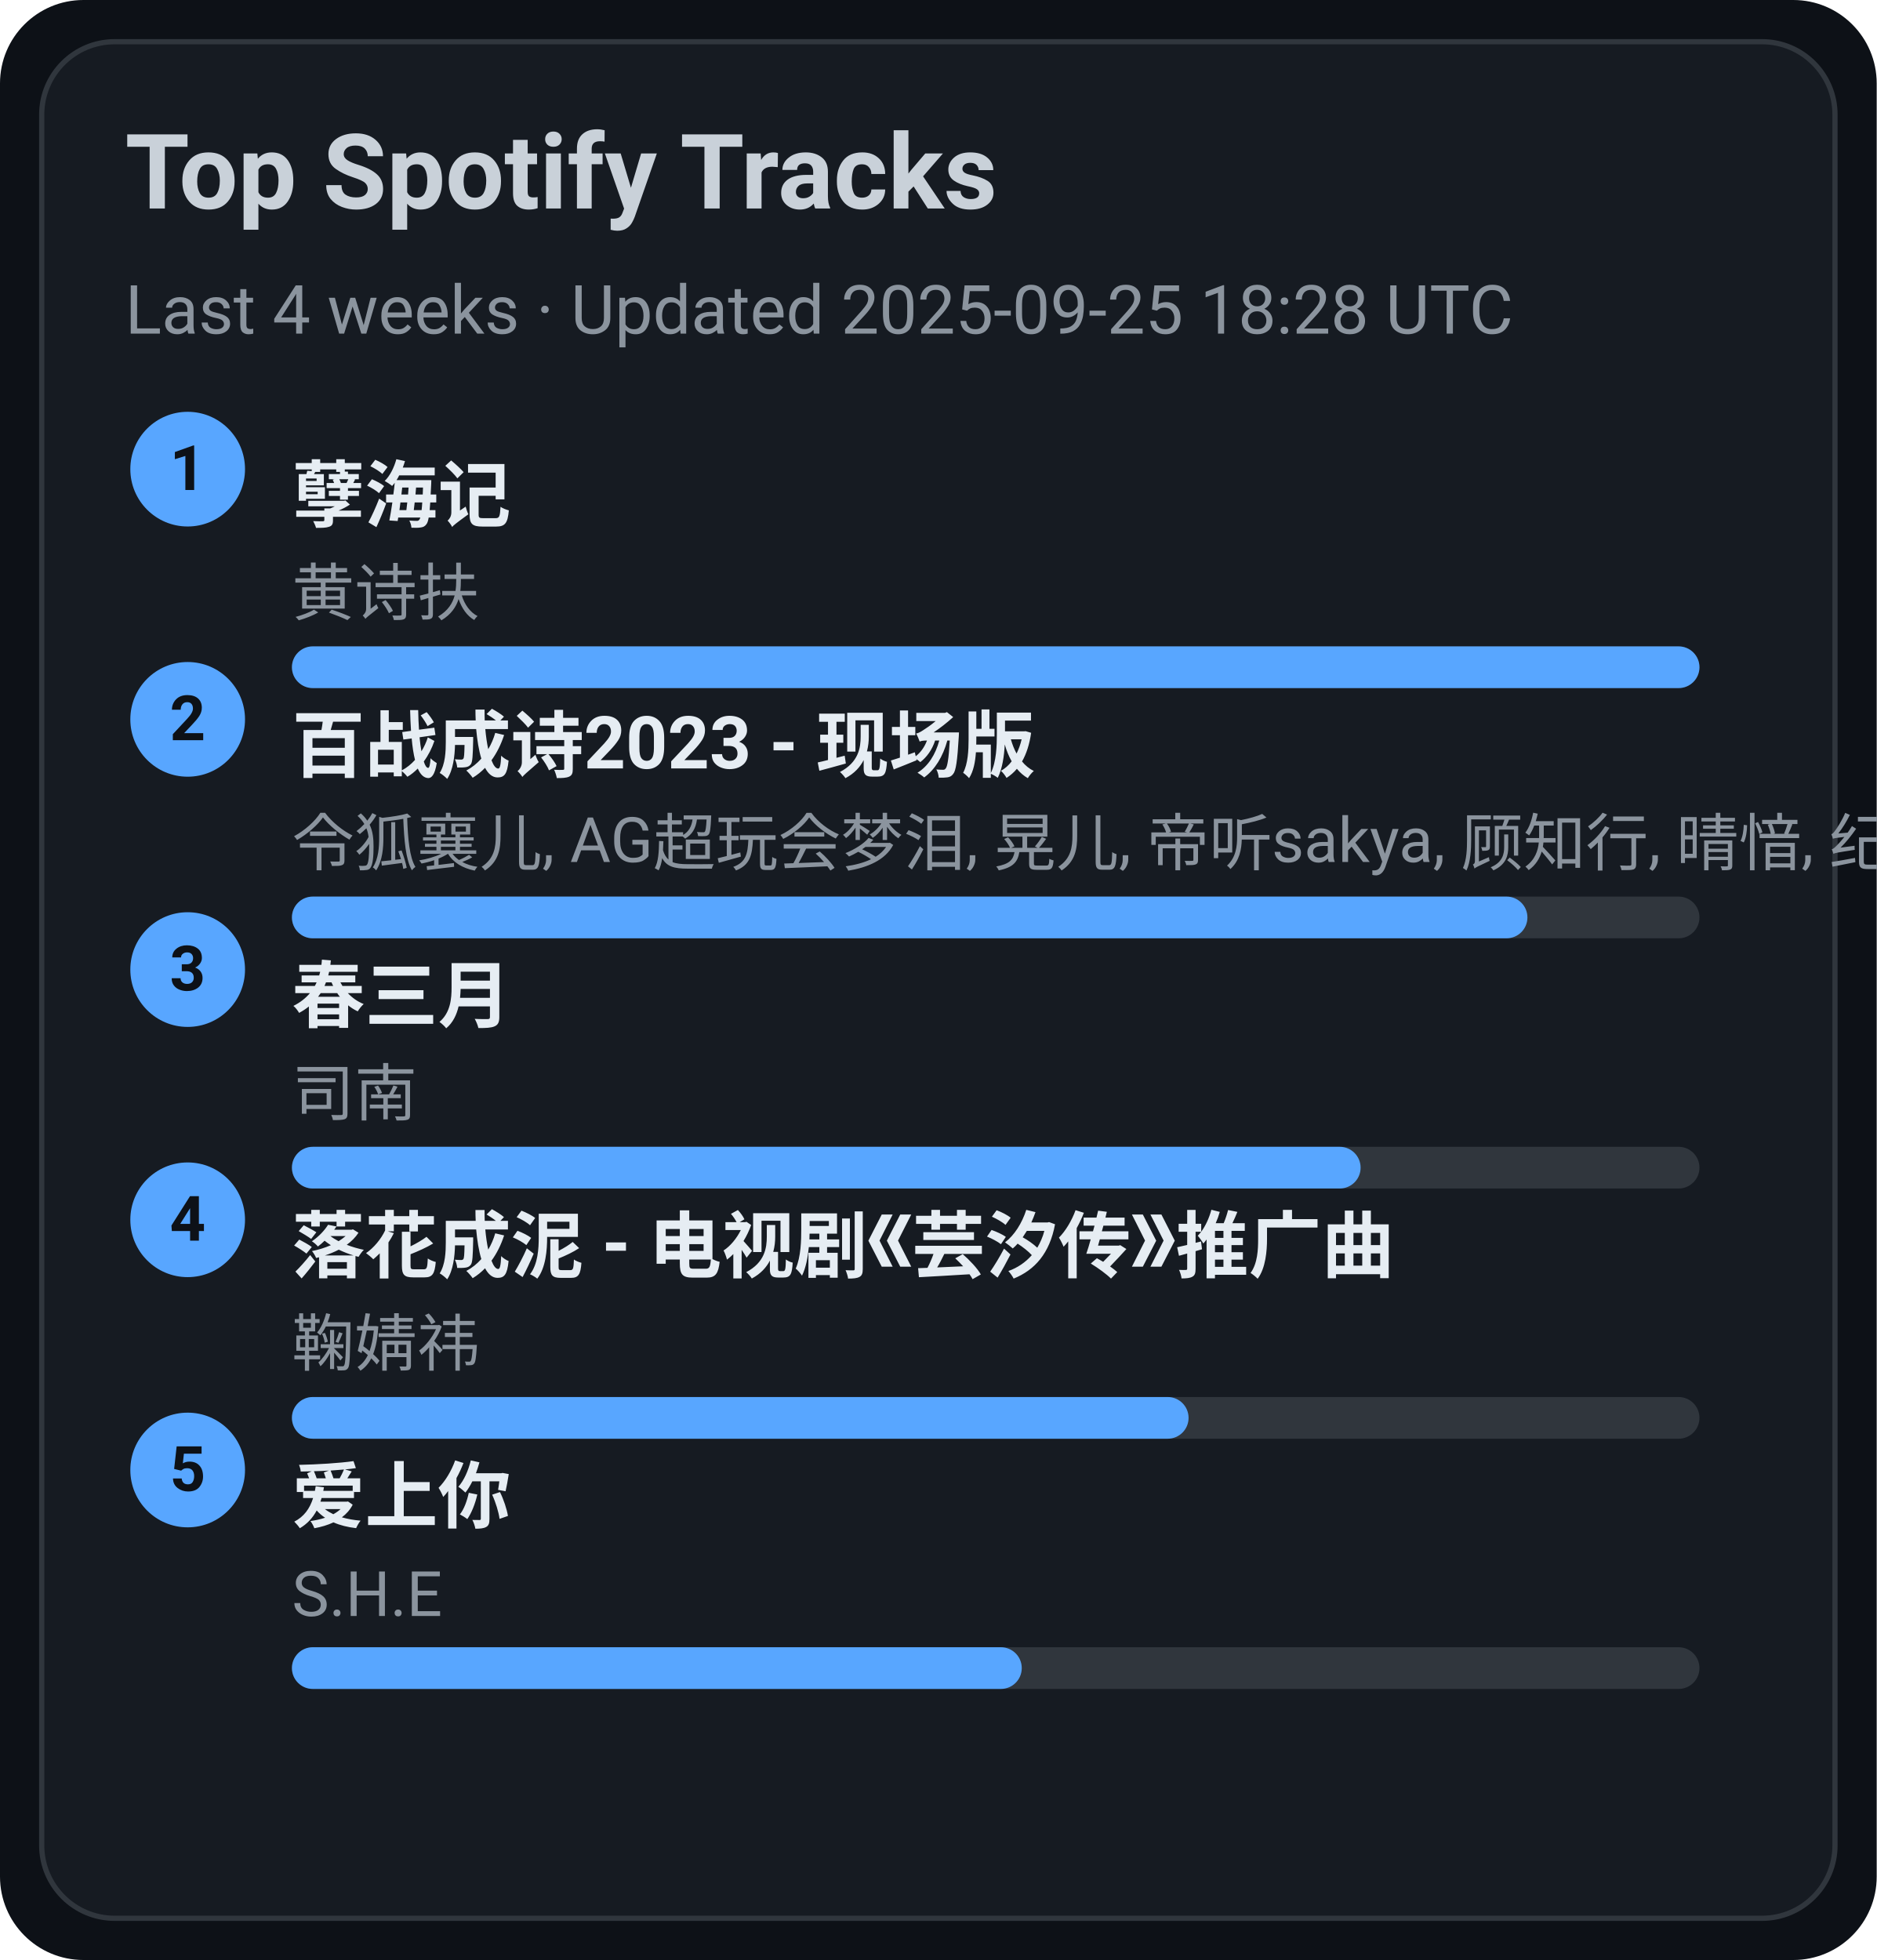
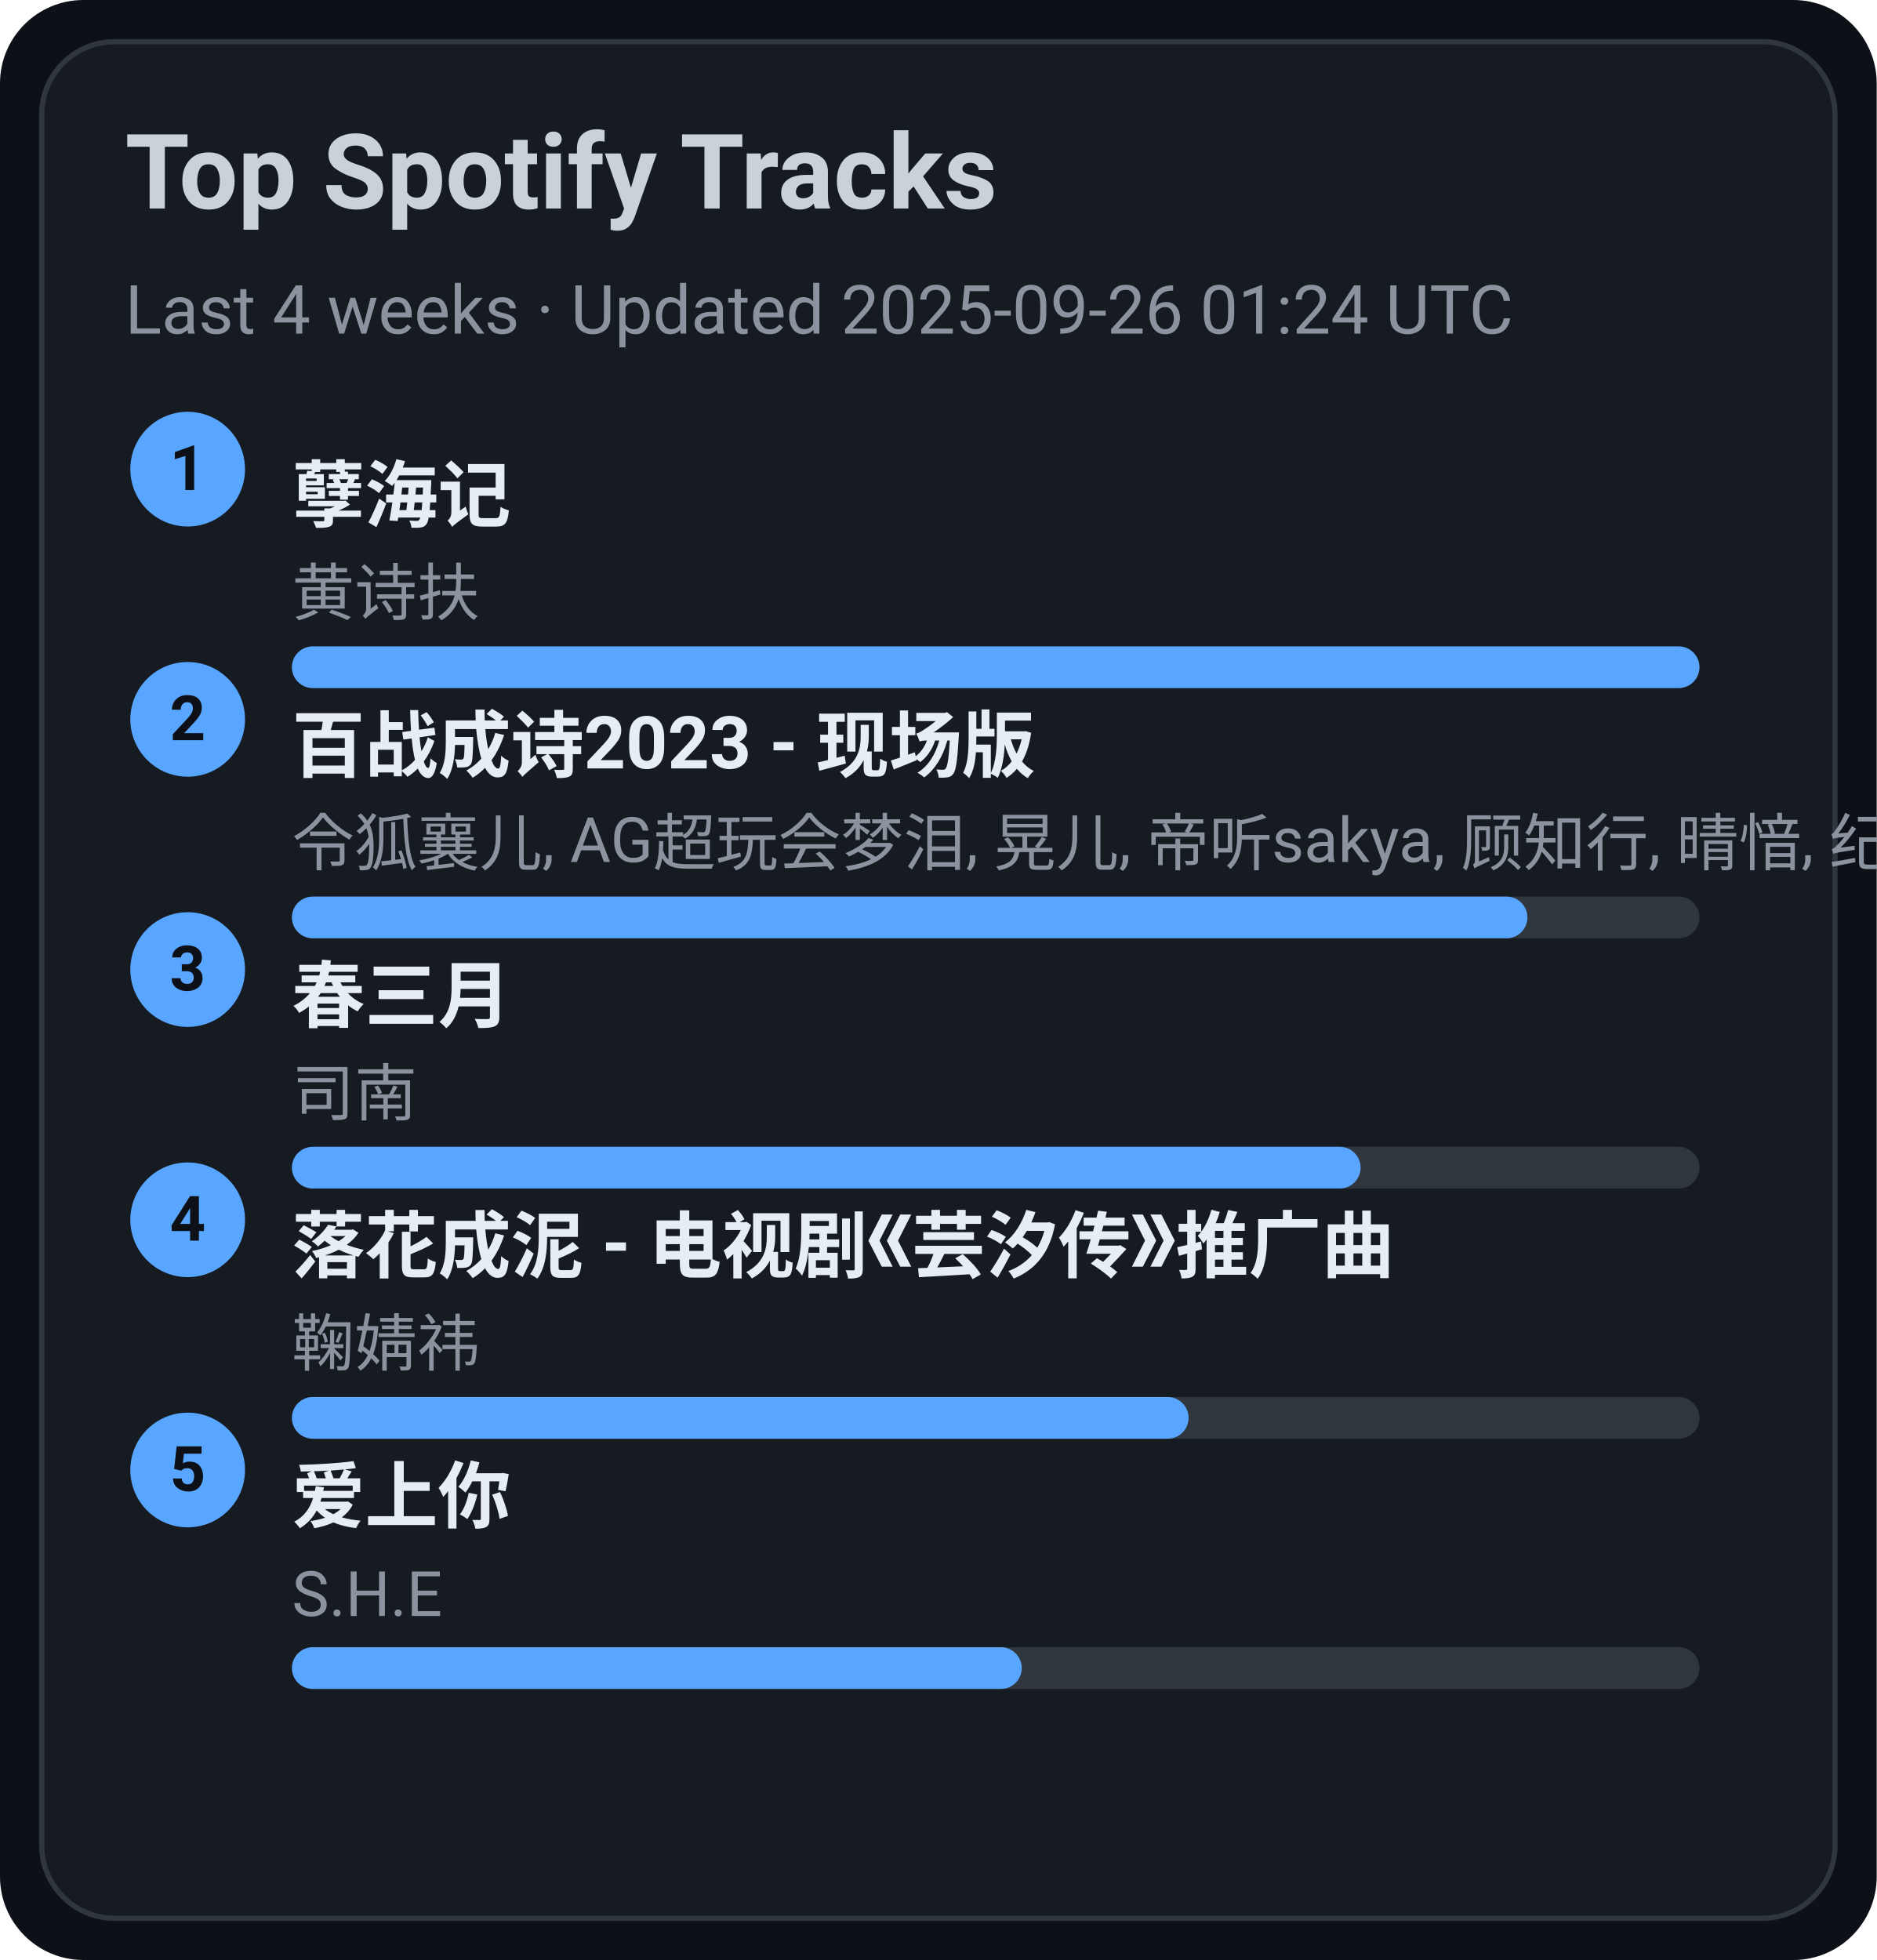
<svg xmlns="http://www.w3.org/2000/svg" width="360" height="376" viewBox="0 0 360 376">
  <style>text{font-family:-apple-system,BlinkMacSystemFont,Segoe UI,Roboto,Ubuntu,Helvetica Neue,Arial,Noto Sans,sans-serif}</style>
  <rect width="360" height="376" rx="16" fill="#0d1117" />
  <rect x="8" y="8" width="344" height="360" rx="14" fill="#161b22" stroke="#30363d" />
  <text x="24" y="40" font-size="20" fill="#c9d1d9" font-weight="600">Top Spotify Tracks</text>
-   <text x="24" y="64" font-size="13" fill="#8b949e">Last 4 weeks · Updated 2025-09-25 18:28 UTC</text>
+   <text x="24" y="64" font-size="13" fill="#8b949e">Last 4 weeks · Updated 2025-09-26 01:24 UTC</text>
  <circle cx="36" cy="90" r="11" fill="#58a6ff" />
  <text x="36" y="94" text-anchor="middle" font-size="12" fill="#0d1117" font-weight="700">1</text>
  <a href="https://open.spotify.com/track/3eIovUMhirNN6btJbpzNqD" target="_blank" rel="noopener noreferrer">
    <text x="56" y="100" font-size="14" fill="#e6edf3" font-weight="600">孽海记</text>
  </a>
  <text x="56" y="118" font-size="12" fill="#8b949e">黄诗扶</text>
  <rect x="56" y="124" width="270" height="8" rx="4" fill="#30363d" />
  <rect x="56" y="124" width="270" height="8" rx="4" fill="#58a6ff" />
  <circle cx="36" cy="138" r="11" fill="#58a6ff" />
  <text x="36" y="142" text-anchor="middle" font-size="12" fill="#0d1117" font-weight="700">2</text>
  <a href="https://open.spotify.com/track/2gttnS8fWnDwziLFt2TLEi" target="_blank" rel="noopener noreferrer">
    <text x="56" y="148" font-size="14" fill="#e6edf3" font-weight="600">百战成诗2023 - 现场版</text>
  </a>
  <text x="56" y="166" font-size="12" fill="#8b949e">令狐襄儿, AG超玩会梦泪, 晃儿, 帝听sakya, 顾知行, 晴愔, 纪粹希, 于冬然, 呦猫UNEKO</text>
  <rect x="56" y="172" width="270" height="8" rx="4" fill="#30363d" />
  <rect x="56" y="172" width="237" height="8" rx="4" fill="#58a6ff" />
  <circle cx="36" cy="186" r="11" fill="#58a6ff" />
  <text x="36" y="190" text-anchor="middle" font-size="12" fill="#0d1117" font-weight="700">3</text>
  <a href="https://open.spotify.com/track/5A9BOP4WTk2UayDlMb8w98" target="_blank" rel="noopener noreferrer">
    <text x="56" y="196" font-size="14" fill="#e6edf3" font-weight="600">春三月</text>
  </a>
  <text x="56" y="214" font-size="12" fill="#8b949e">司南</text>
  <rect x="56" y="220" width="270" height="8" rx="4" fill="#30363d" />
  <rect x="56" y="220" width="205" height="8" rx="4" fill="#58a6ff" />
  <circle cx="36" cy="234" r="11" fill="#58a6ff" />
  <text x="36" y="238" text-anchor="middle" font-size="12" fill="#0d1117" font-weight="700">4</text>
  <a href="https://open.spotify.com/track/3kOZsJz3crGIWWHeoCNa0O" target="_blank" rel="noopener noreferrer">
    <text x="56" y="244" font-size="14" fill="#e6edf3" font-weight="600">落花成泥 - 电视剧《芸汐传》推广曲</text>
  </a>
  <text x="56" y="262" font-size="12" fill="#8b949e">鞠婧祎</text>
  <rect x="56" y="268" width="270" height="8" rx="4" fill="#30363d" />
  <rect x="56" y="268" width="172" height="8" rx="4" fill="#58a6ff" />
  <circle cx="36" cy="282" r="11" fill="#58a6ff" />
  <text x="36" y="286" text-anchor="middle" font-size="12" fill="#0d1117" font-weight="700">5</text>
  <a href="https://open.spotify.com/track/4hcNpo1rtbzyNswsM5byTf" target="_blank" rel="noopener noreferrer">
    <text x="56" y="292" font-size="14" fill="#e6edf3" font-weight="600">爱上你</text>
  </a>
  <text x="56" y="310" font-size="12" fill="#8b949e">S.H.E</text>
  <rect x="56" y="316" width="270" height="8" rx="4" fill="#30363d" />
  <rect x="56" y="316" width="140" height="8" rx="4" fill="#58a6ff" />
</svg>
